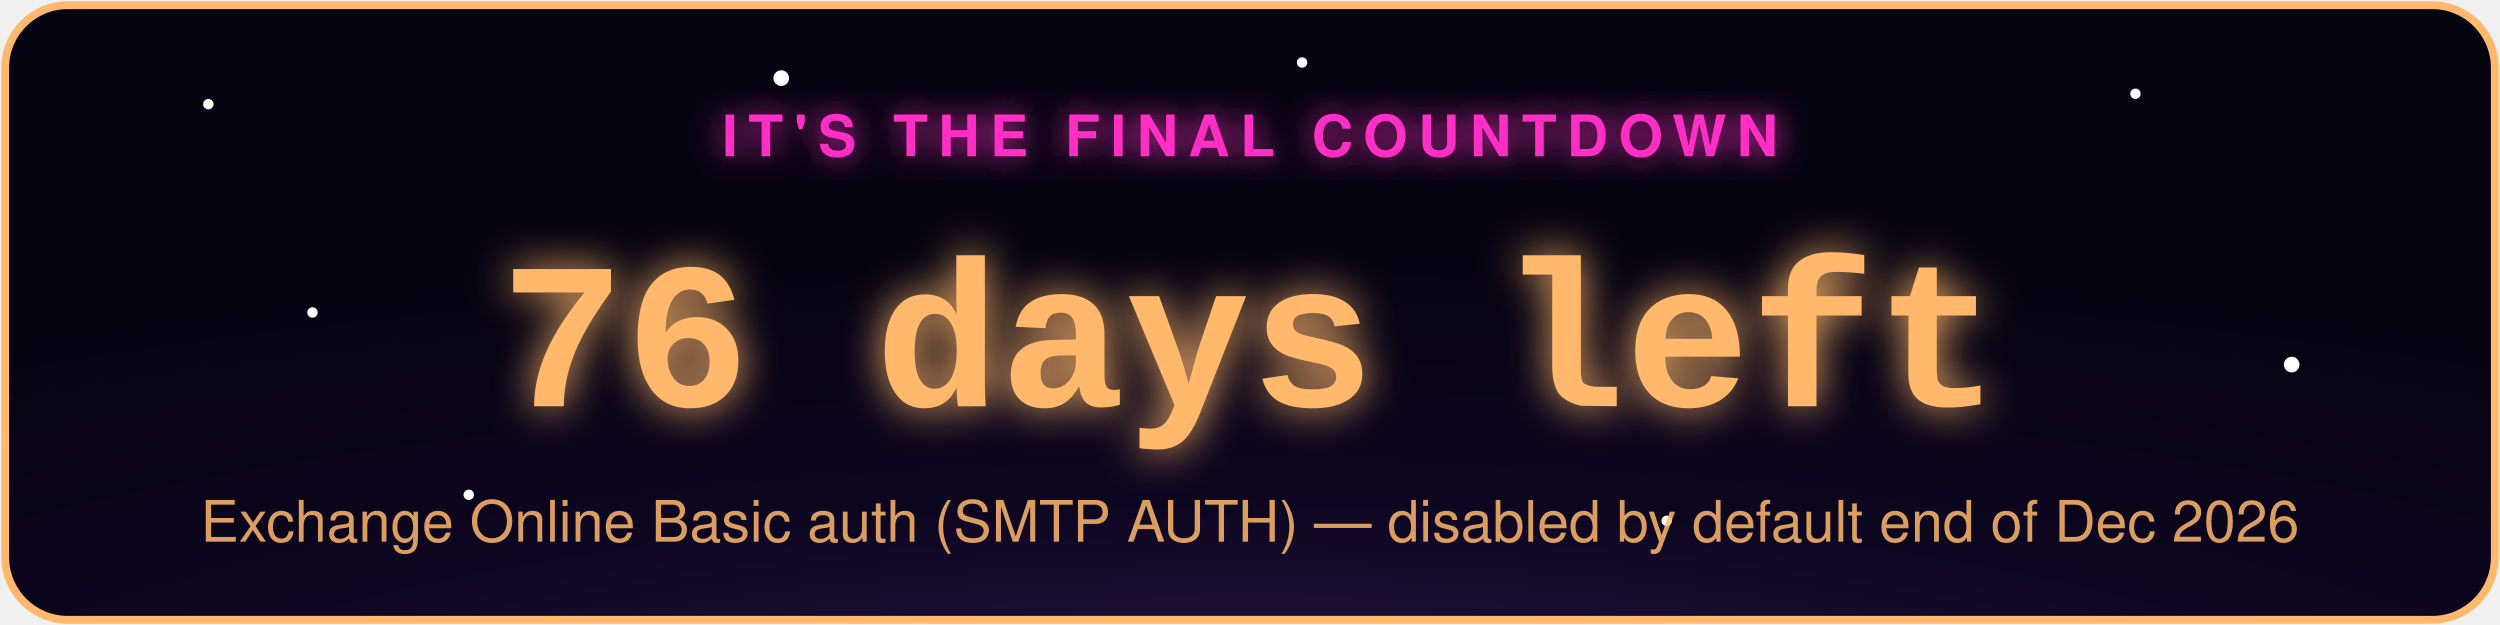
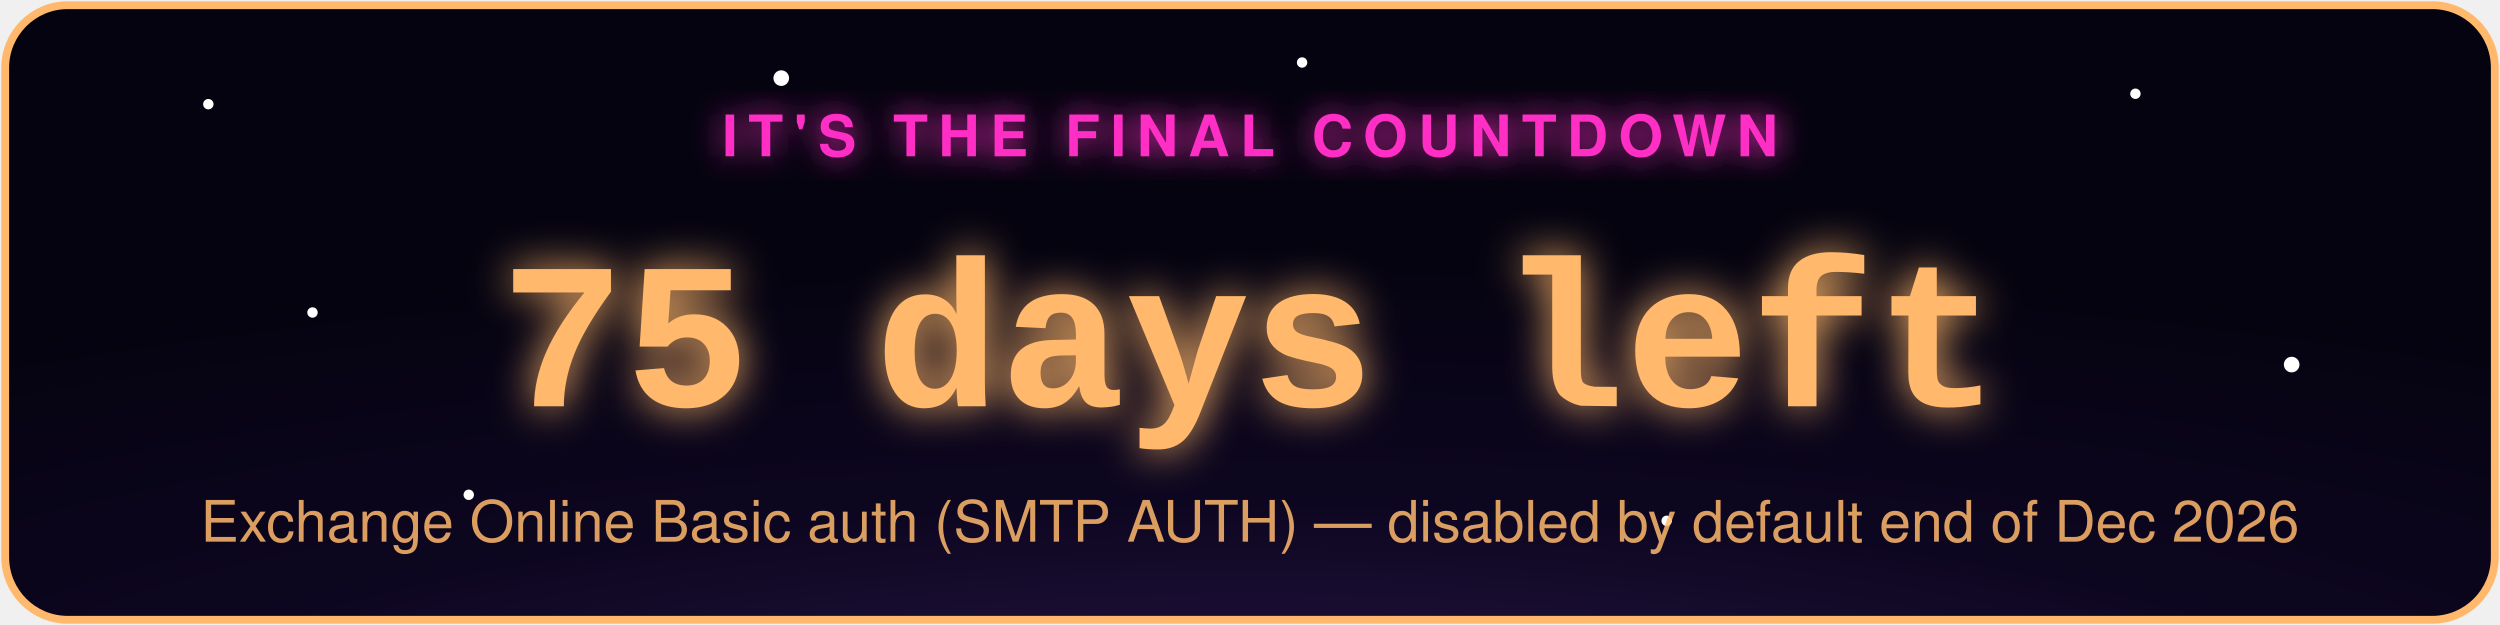
- <svg xmlns="http://www.w3.org/2000/svg" width="480" height="120" viewBox="0 0 480 120" role="img" aria-label="Exchange Online Basic auth (SMTP AUTH) countdown: 76 days left">
+ <svg xmlns="http://www.w3.org/2000/svg" width="480" height="120" viewBox="0 0 480 120" role="img" aria-label="Exchange Online Basic auth (SMTP AUTH) countdown: 75 days left">
  <defs>
    <radialGradient id="bg" cx="50%" cy="130%" r="90%">
      <stop offset="0%" stop-color="#2d1b4e" />
      <stop offset="55%" stop-color="#0d0620" />
      <stop offset="100%" stop-color="#050310" />
    </radialGradient>
    <filter id="glowPink" x="-50%" y="-50%" width="200%" height="200%">
      <feGaussianBlur stdDeviation="3" result="blur" />
      <feMerge>
        <feMergeNode in="blur" />
        <feMergeNode in="SourceGraphic" />
      </feMerge>
    </filter>
    <filter id="glowAccent" x="-50%" y="-50%" width="200%" height="200%">
      <feGaussianBlur stdDeviation="4" result="blur" />
      <feMerge>
        <feMergeNode in="blur" />
        <feMergeNode in="SourceGraphic" />
      </feMerge>
    </filter>
    <style>
      .pulse { animation: zc-pulse 2.2s ease-in-out infinite; }
      @keyframes zc-pulse { 0%, 100% { opacity: 0.85; } 50% { opacity: 1; } }
      .twinkle { animation: zc-twinkle 3s ease-in-out infinite; }
      @keyframes zc-twinkle { 0%, 100% { opacity: 0.15; } 50% { opacity: 0.9; } }
    </style>
  </defs>
  <rect x="1" y="1" width="478" height="118" rx="12" fill="url(#bg)" stroke="#ffb86c" stroke-width="1.5" />
  <circle class="twinkle" cx="40" cy="20" r="1" fill="#fff" style="animation-delay:0s" />
  <circle class="twinkle" cx="90" cy="95" r="1" fill="#fff" style="animation-delay:.6s" />
  <circle class="twinkle" cx="150" cy="15" r="1.5" fill="#fff" style="animation-delay:1.1s" />
  <circle class="twinkle" cx="320" cy="100" r="1" fill="#fff" style="animation-delay:.3s" />
  <circle class="twinkle" cx="410" cy="18" r="1" fill="#fff" style="animation-delay:1.6s" />
  <circle class="twinkle" cx="440" cy="70" r="1.5" fill="#fff" style="animation-delay:.9s" />
  <circle class="twinkle" cx="250" cy="12" r="1" fill="#fff" style="animation-delay:2s" />
  <circle class="twinkle" cx="60" cy="60" r="1" fill="#fff" style="animation-delay:1.3s" />
  <text x="240" y="30" text-anchor="middle" font-family="-apple-system,Segoe UI,Helvetica,Arial,sans-serif" font-size="11" letter-spacing="2" fill="#ff2ec4" filter="url(#glowPink)" class="pulse" style="text-transform:uppercase;font-weight:700;">IT'S THE FINAL COUNTDOWN</text>
-   <text x="240" y="78" text-anchor="middle" font-family="Courier New,monospace" font-weight="700" font-size="40" fill="#ffb86c" filter="url(#glowAccent)" class="pulse">76 days left</text>
+   <text x="240" y="78" text-anchor="middle" font-family="Courier New,monospace" font-weight="700" font-size="40" fill="#ffb86c" filter="url(#glowAccent)" class="pulse">75 days left</text>
  <text x="240" y="104" text-anchor="middle" font-family="-apple-system,Segoe UI,Helvetica,Arial,sans-serif" font-size="11" fill="#ffb86c" opacity="0.85">Exchange Online Basic auth (SMTP AUTH) — disabled by default end of Dec 2026</text>
</svg>
